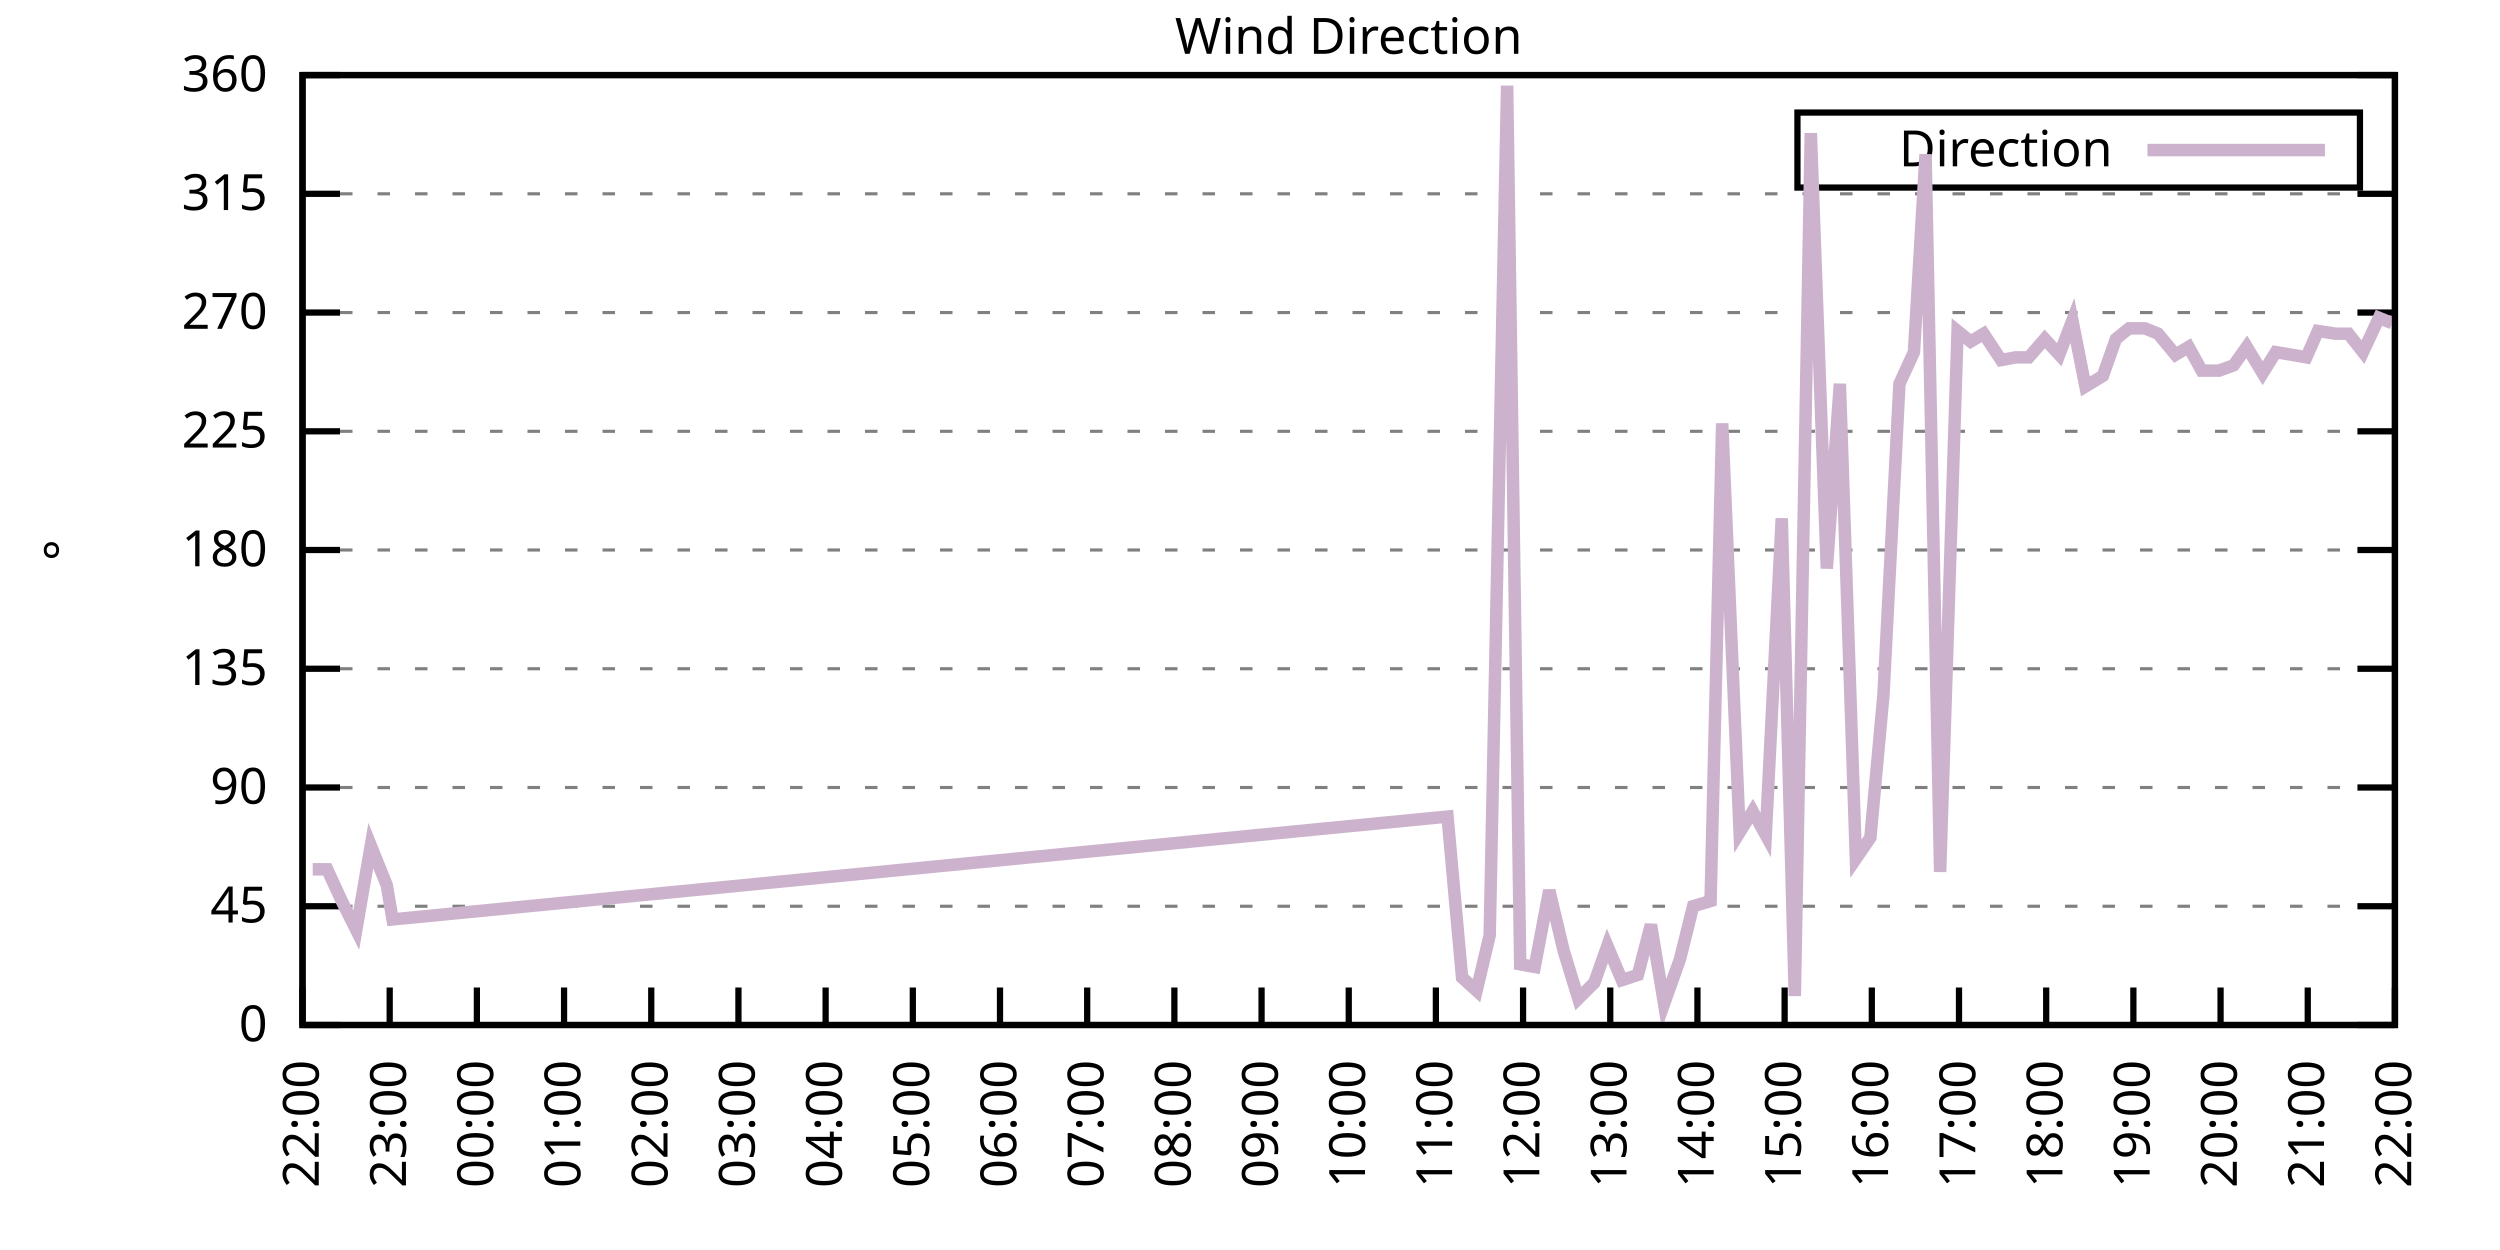
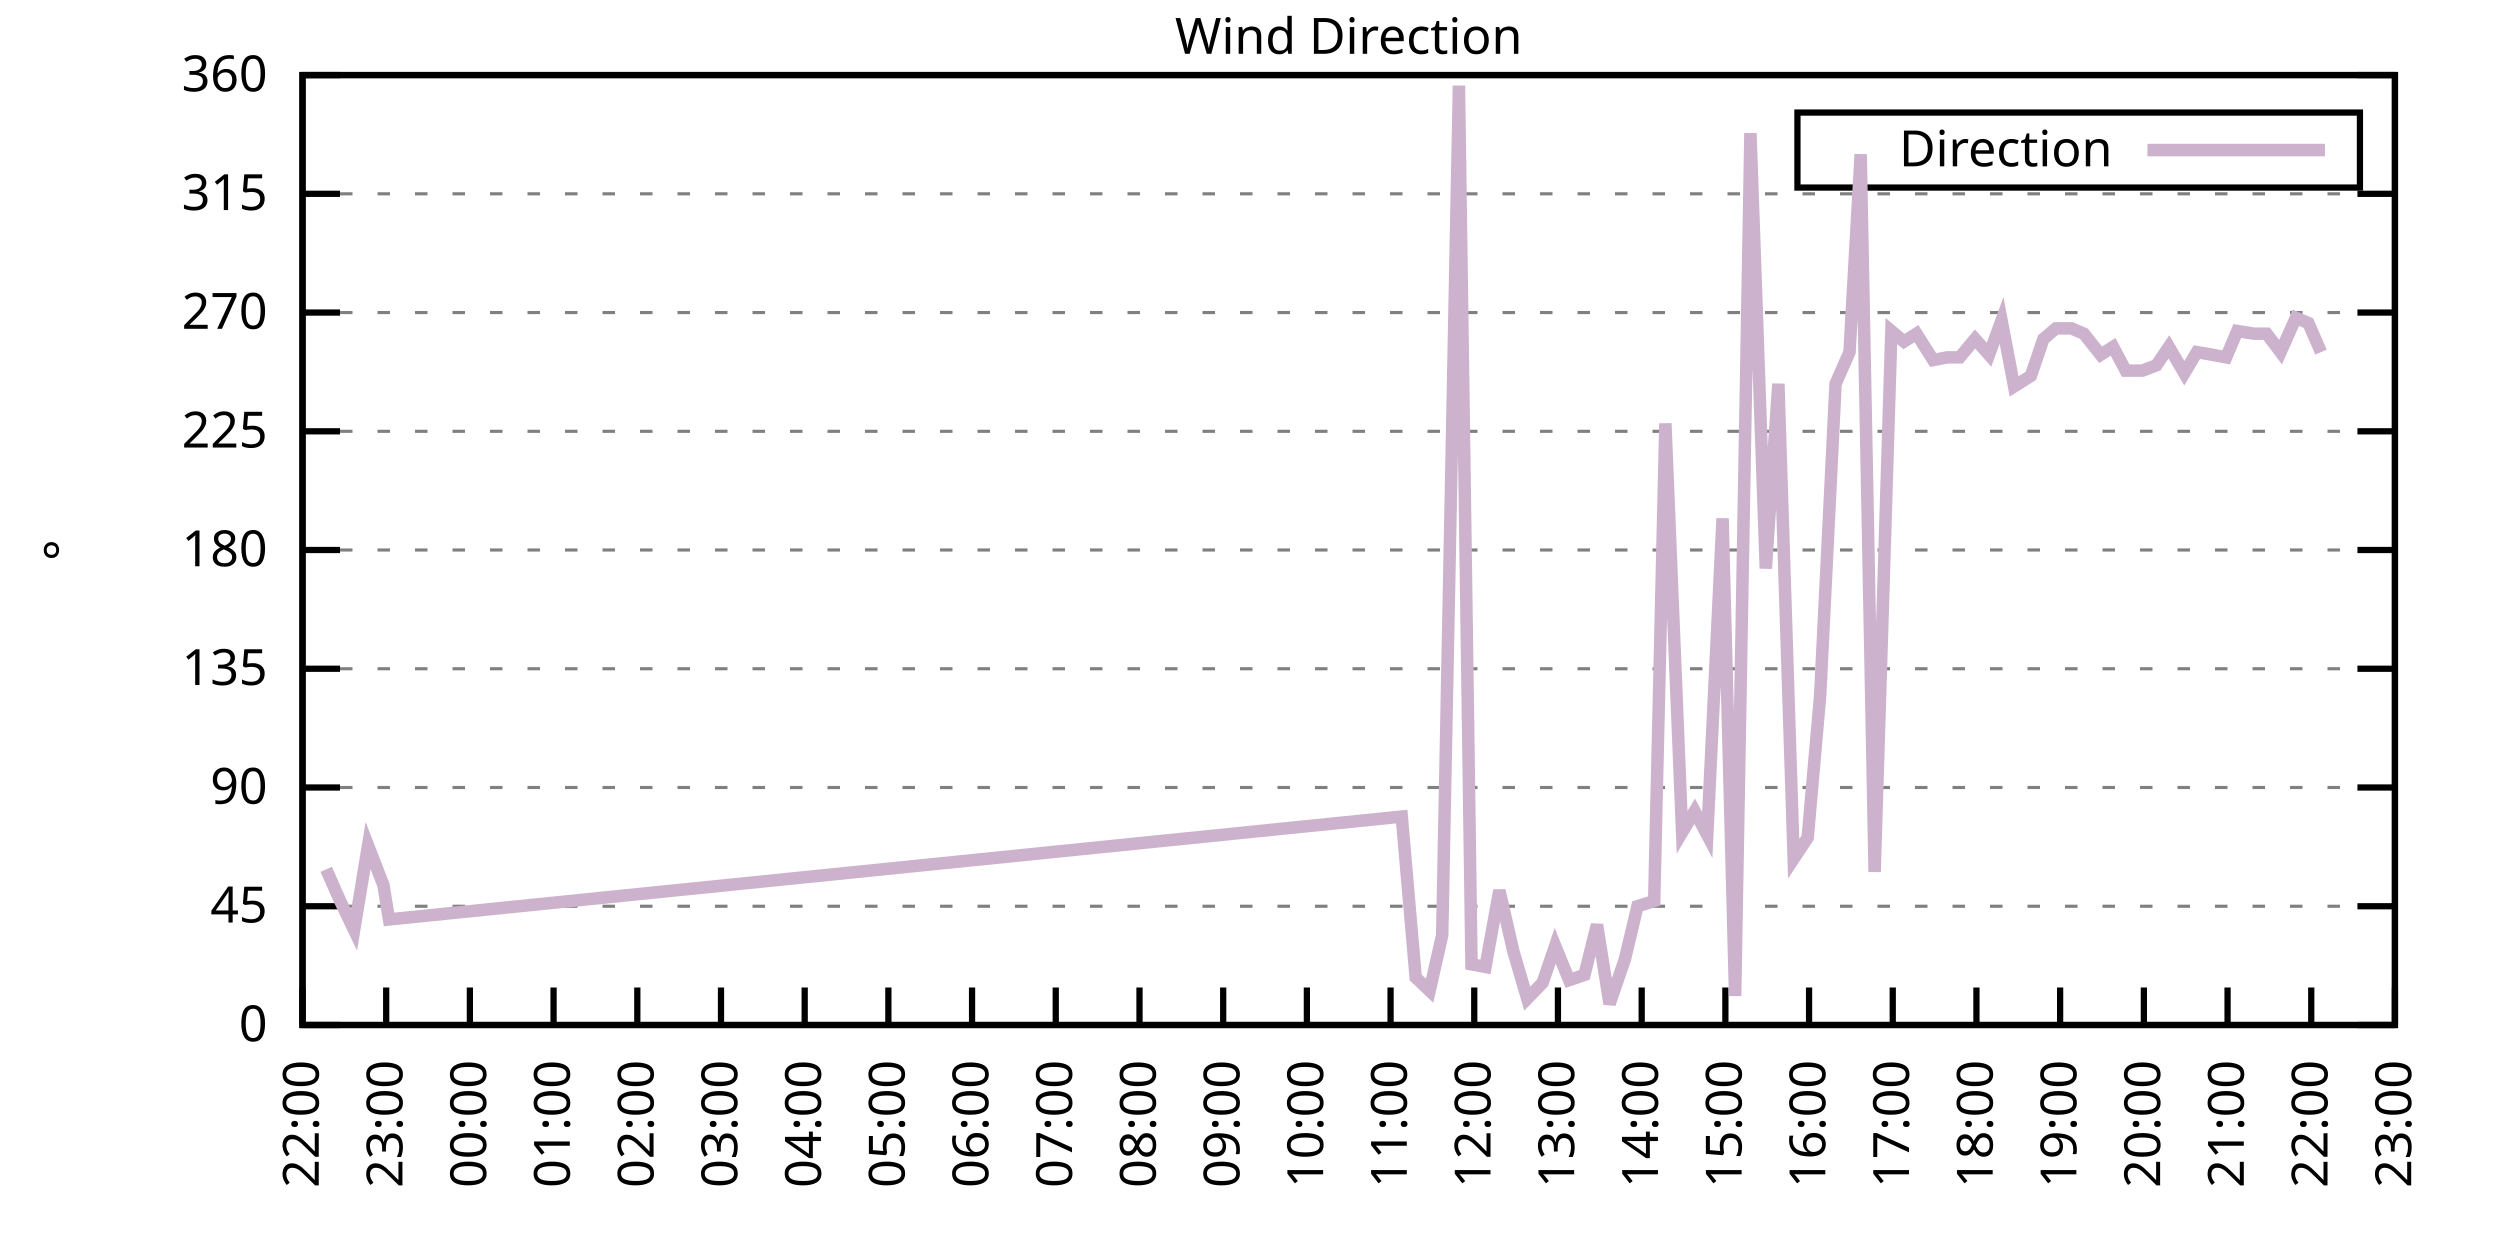
<svg xmlns="http://www.w3.org/2000/svg" xmlns:xlink="http://www.w3.org/1999/xlink" width="400" height="200" viewBox="0 0 400 200">
  <g id="gnuplot_canvas">
    <rect x="0" y="0" width="400" height="200" fill="none" />
    <defs>
      <circle id="gpDot" r="0.5" stroke-width="0.5" stroke="currentColor" />
      <path id="gpPt0" stroke-width="0.333" stroke="currentColor" d="M-1,0 h2 M0,-1 v2" />
      <path id="gpPt1" stroke-width="0.333" stroke="currentColor" d="M-1,-1 L1,1 M1,-1 L-1,1" />
      <path id="gpPt2" stroke-width="0.333" stroke="currentColor" d="M-1,0 L1,0 M0,-1 L0,1 M-1,-1 L1,1 M-1,1 L1,-1" />
      <rect id="gpPt3" stroke-width="0.333" stroke="currentColor" x="-1" y="-1" width="2" height="2" />
      <rect id="gpPt4" stroke-width="0.333" stroke="currentColor" fill="currentColor" x="-1" y="-1" width="2" height="2" />
      <circle id="gpPt5" stroke-width="0.333" stroke="currentColor" cx="0" cy="0" r="1" />
      <use xlink:href="#gpPt5" id="gpPt6" fill="currentColor" stroke="none" />
      <path id="gpPt7" stroke-width="0.333" stroke="currentColor" d="M0,-1.33 L-1.33,0.67 L1.33,0.67 z" />
      <use xlink:href="#gpPt7" id="gpPt8" fill="currentColor" stroke="none" />
      <use xlink:href="#gpPt7" id="gpPt9" stroke="currentColor" transform="rotate(180)" />
      <use xlink:href="#gpPt9" id="gpPt10" fill="currentColor" stroke="none" />
      <use xlink:href="#gpPt3" id="gpPt11" stroke="currentColor" transform="rotate(45)" />
      <use xlink:href="#gpPt11" id="gpPt12" fill="currentColor" stroke="none" />
      <path id="gpPt13" stroke-width="0.333" stroke="currentColor" d="M0,1.330 L1.265,0.411 L0.782,-1.067 L-0.782,-1.076 L-1.265,0.411 z" />
      <use xlink:href="#gpPt13" id="gpPt14" fill="currentColor" stroke="none" />
      <filter id="textbox" filterUnits="objectBoundingBox" x="0" y="0" height="1" width="1">
        <feFlood flood-color="white" flood-opacity="1" result="bgnd" />
        <feComposite in="SourceGraphic" in2="bgnd" operator="atop" />
      </filter>
      <filter id="greybox" filterUnits="objectBoundingBox" x="0" y="0" height="1" width="1">
        <feFlood flood-color="lightgrey" flood-opacity="1" result="grey" />
        <feComposite in="SourceGraphic" in2="grey" operator="atop" />
      </filter>
    </defs>
    <g fill="none" color="white" stroke="currentColor" stroke-width="1.00" stroke-linecap="butt" stroke-linejoin="miter">
</g>
    <g fill="none" color="black" stroke="currentColor" stroke-width="1.00" stroke-linecap="butt" stroke-linejoin="miter">
      <g stroke="none" shape-rendering="crispEdges">
        <polygon fill="rgb(255, 255, 255)" points="48.40,164.00 383.18,164.00 383.18,12.02 48.40,12.02 " />
      </g>
    </g>
    <g fill="none" color="black" stroke="currentColor" stroke-width="1.00" stroke-linecap="butt" stroke-linejoin="miter">
</g>
    <g fill="none" color="black" stroke="black" stroke-width="0.50" stroke-linecap="butt" stroke-linejoin="miter">
</g>
    <g fill="none" color="gray" stroke="currentColor" stroke-width="0.50" stroke-linecap="butt" stroke-linejoin="miter">
      <path stroke="gray" stroke-dasharray="2,4" class="gridline" d="M48.40,164.00 L383.19,164.00  " />
    </g>
    <g fill="none" color="gray" stroke="gray" stroke-width="1.00" stroke-linecap="butt" stroke-linejoin="miter">
</g>
    <g fill="none" color="black" stroke="currentColor" stroke-width="1.00" stroke-linecap="butt" stroke-linejoin="miter">
      <path stroke="black" d="M48.40,164.00 L54.40,164.00 M383.19,164.00 L377.19,164.00  " />
      <g transform="translate(42.80,166.60)" stroke="none" fill="black" font-family="Sans" font-size="8.00" text-anchor="end">
        <text>
          <tspan font-family="Sans"> 0</tspan>
        </text>
      </g>
    </g>
    <g fill="none" color="black" stroke="currentColor" stroke-width="1.00" stroke-linecap="butt" stroke-linejoin="miter">
</g>
    <g fill="none" color="black" stroke="black" stroke-width="0.50" stroke-linecap="butt" stroke-linejoin="miter">
</g>
    <g fill="none" color="gray" stroke="currentColor" stroke-width="0.50" stroke-linecap="butt" stroke-linejoin="miter">
      <path stroke="gray" stroke-dasharray="2,4" class="gridline" d="M48.40,145.00 L383.19,145.00  " />
    </g>
    <g fill="none" color="gray" stroke="gray" stroke-width="1.00" stroke-linecap="butt" stroke-linejoin="miter">
</g>
    <g fill="none" color="black" stroke="currentColor" stroke-width="1.00" stroke-linecap="butt" stroke-linejoin="miter">
      <path stroke="black" d="M48.40,145.00 L54.40,145.00 M383.19,145.00 L377.19,145.00  " />
      <g transform="translate(42.80,147.60)" stroke="none" fill="black" font-family="Sans" font-size="8.00" text-anchor="end">
        <text>
          <tspan font-family="Sans"> 45</tspan>
        </text>
      </g>
    </g>
    <g fill="none" color="black" stroke="currentColor" stroke-width="1.00" stroke-linecap="butt" stroke-linejoin="miter">
</g>
    <g fill="none" color="black" stroke="black" stroke-width="0.50" stroke-linecap="butt" stroke-linejoin="miter">
</g>
    <g fill="none" color="gray" stroke="currentColor" stroke-width="0.50" stroke-linecap="butt" stroke-linejoin="miter">
      <path stroke="gray" stroke-dasharray="2,4" class="gridline" d="M48.40,126.00 L383.19,126.00  " />
    </g>
    <g fill="none" color="gray" stroke="gray" stroke-width="1.00" stroke-linecap="butt" stroke-linejoin="miter">
</g>
    <g fill="none" color="black" stroke="currentColor" stroke-width="1.00" stroke-linecap="butt" stroke-linejoin="miter">
      <path stroke="black" d="M48.40,126.00 L54.40,126.00 M383.19,126.00 L377.19,126.00  " />
      <g transform="translate(42.80,128.60)" stroke="none" fill="black" font-family="Sans" font-size="8.00" text-anchor="end">
        <text>
          <tspan font-family="Sans"> 90</tspan>
        </text>
      </g>
    </g>
    <g fill="none" color="black" stroke="currentColor" stroke-width="1.00" stroke-linecap="butt" stroke-linejoin="miter">
</g>
    <g fill="none" color="black" stroke="black" stroke-width="0.50" stroke-linecap="butt" stroke-linejoin="miter">
</g>
    <g fill="none" color="gray" stroke="currentColor" stroke-width="0.50" stroke-linecap="butt" stroke-linejoin="miter">
      <path stroke="gray" stroke-dasharray="2,4" class="gridline" d="M48.40,107.00 L383.19,107.00  " />
    </g>
    <g fill="none" color="gray" stroke="gray" stroke-width="1.00" stroke-linecap="butt" stroke-linejoin="miter">
</g>
    <g fill="none" color="black" stroke="currentColor" stroke-width="1.00" stroke-linecap="butt" stroke-linejoin="miter">
      <path stroke="black" d="M48.40,107.00 L54.40,107.00 M383.19,107.00 L377.19,107.00  " />
      <g transform="translate(42.80,109.60)" stroke="none" fill="black" font-family="Sans" font-size="8.00" text-anchor="end">
        <text>
          <tspan font-family="Sans"> 135</tspan>
        </text>
      </g>
    </g>
    <g fill="none" color="black" stroke="currentColor" stroke-width="1.00" stroke-linecap="butt" stroke-linejoin="miter">
</g>
    <g fill="none" color="black" stroke="black" stroke-width="0.50" stroke-linecap="butt" stroke-linejoin="miter">
</g>
    <g fill="none" color="gray" stroke="currentColor" stroke-width="0.50" stroke-linecap="butt" stroke-linejoin="miter">
      <path stroke="gray" stroke-dasharray="2,4" class="gridline" d="M48.40,88.00 L383.19,88.00  " />
    </g>
    <g fill="none" color="gray" stroke="gray" stroke-width="1.00" stroke-linecap="butt" stroke-linejoin="miter">
</g>
    <g fill="none" color="black" stroke="currentColor" stroke-width="1.00" stroke-linecap="butt" stroke-linejoin="miter">
      <path stroke="black" d="M48.40,88.00 L54.40,88.00 M383.19,88.00 L377.19,88.00  " />
      <g transform="translate(42.80,90.60)" stroke="none" fill="black" font-family="Sans" font-size="8.00" text-anchor="end">
        <text>
          <tspan font-family="Sans"> 180</tspan>
        </text>
      </g>
    </g>
    <g fill="none" color="black" stroke="currentColor" stroke-width="1.00" stroke-linecap="butt" stroke-linejoin="miter">
</g>
    <g fill="none" color="black" stroke="black" stroke-width="0.50" stroke-linecap="butt" stroke-linejoin="miter">
</g>
    <g fill="none" color="gray" stroke="currentColor" stroke-width="0.50" stroke-linecap="butt" stroke-linejoin="miter">
      <path stroke="gray" stroke-dasharray="2,4" class="gridline" d="M48.40,69.01 L383.19,69.01  " />
    </g>
    <g fill="none" color="gray" stroke="gray" stroke-width="1.00" stroke-linecap="butt" stroke-linejoin="miter">
</g>
    <g fill="none" color="black" stroke="currentColor" stroke-width="1.00" stroke-linecap="butt" stroke-linejoin="miter">
      <path stroke="black" d="M48.40,69.01 L54.40,69.01 M383.19,69.01 L377.19,69.01  " />
      <g transform="translate(42.80,71.61)" stroke="none" fill="black" font-family="Sans" font-size="8.00" text-anchor="end">
        <text>
          <tspan font-family="Sans"> 225</tspan>
        </text>
      </g>
    </g>
    <g fill="none" color="black" stroke="currentColor" stroke-width="1.00" stroke-linecap="butt" stroke-linejoin="miter">
</g>
    <g fill="none" color="black" stroke="black" stroke-width="0.50" stroke-linecap="butt" stroke-linejoin="miter">
</g>
    <g fill="none" color="gray" stroke="currentColor" stroke-width="0.50" stroke-linecap="butt" stroke-linejoin="miter">
      <path stroke="gray" stroke-dasharray="2,4" class="gridline" d="M48.40,50.01 L383.19,50.01  " />
    </g>
    <g fill="none" color="gray" stroke="gray" stroke-width="1.00" stroke-linecap="butt" stroke-linejoin="miter">
</g>
    <g fill="none" color="black" stroke="currentColor" stroke-width="1.00" stroke-linecap="butt" stroke-linejoin="miter">
      <path stroke="black" d="M48.40,50.01 L54.40,50.01 M383.19,50.01 L377.19,50.01  " />
      <g transform="translate(42.80,52.61)" stroke="none" fill="black" font-family="Sans" font-size="8.00" text-anchor="end">
        <text>
          <tspan font-family="Sans"> 270</tspan>
        </text>
      </g>
    </g>
    <g fill="none" color="black" stroke="currentColor" stroke-width="1.00" stroke-linecap="butt" stroke-linejoin="miter">
</g>
    <g fill="none" color="black" stroke="black" stroke-width="0.50" stroke-linecap="butt" stroke-linejoin="miter">
</g>
    <g fill="none" color="gray" stroke="currentColor" stroke-width="0.50" stroke-linecap="butt" stroke-linejoin="miter">
      <path stroke="gray" stroke-dasharray="2,4" class="gridline" d="M48.40,31.01 L383.19,31.01  " />
    </g>
    <g fill="none" color="gray" stroke="gray" stroke-width="1.00" stroke-linecap="butt" stroke-linejoin="miter">
</g>
    <g fill="none" color="black" stroke="currentColor" stroke-width="1.00" stroke-linecap="butt" stroke-linejoin="miter">
      <path stroke="black" d="M48.40,31.01 L54.40,31.01 M383.19,31.01 L377.19,31.01  " />
      <g transform="translate(42.80,33.61)" stroke="none" fill="black" font-family="Sans" font-size="8.00" text-anchor="end">
        <text>
          <tspan font-family="Sans"> 315</tspan>
        </text>
      </g>
    </g>
    <g fill="none" color="black" stroke="currentColor" stroke-width="1.00" stroke-linecap="butt" stroke-linejoin="miter">
</g>
    <g fill="none" color="black" stroke="black" stroke-width="0.50" stroke-linecap="butt" stroke-linejoin="miter">
</g>
    <g fill="none" color="gray" stroke="currentColor" stroke-width="0.50" stroke-linecap="butt" stroke-linejoin="miter">
      <path stroke="gray" stroke-dasharray="2,4" class="gridline" d="M48.40,12.01 L383.19,12.01  " />
    </g>
    <g fill="none" color="gray" stroke="gray" stroke-width="1.00" stroke-linecap="butt" stroke-linejoin="miter">
</g>
    <g fill="none" color="black" stroke="currentColor" stroke-width="1.00" stroke-linecap="butt" stroke-linejoin="miter">
      <path stroke="black" d="M48.40,12.01 L54.40,12.01 M383.19,12.01 L377.19,12.01  " />
      <g transform="translate(42.80,14.61)" stroke="none" fill="black" font-family="Sans" font-size="8.00" text-anchor="end">
        <text>
          <tspan font-family="Sans"> 360</tspan>
        </text>
      </g>
    </g>
    <g fill="none" color="black" stroke="currentColor" stroke-width="1.00" stroke-linecap="butt" stroke-linejoin="miter">
      <path stroke="black" d="M48.40,164.00 L48.40,158.00  " />
      <g transform="translate(51.00,169.60) rotate(270.00)" stroke="none" fill="black" font-family="Sans" font-size="8.00" text-anchor="end">
        <text>
          <tspan font-family="Sans">22:00</tspan>
        </text>
      </g>
    </g>
    <g fill="none" color="black" stroke="currentColor" stroke-width="1.00" stroke-linecap="butt" stroke-linejoin="miter">
-       <path stroke="black" d="M62.35,164.00 L62.35,158.00  " />
-       <g transform="translate(64.95,169.60) rotate(270.00)" stroke="none" fill="black" font-family="Sans" font-size="8.00" text-anchor="end">
+       <path stroke="black" d="M61.79,164.00 L61.79,158.00  " />
+       <g transform="translate(64.39,169.60) rotate(270.00)" stroke="none" fill="black" font-family="Sans" font-size="8.00" text-anchor="end">
        <text>
          <tspan font-family="Sans">23:00</tspan>
        </text>
      </g>
    </g>
    <g fill="none" color="black" stroke="currentColor" stroke-width="1.00" stroke-linecap="butt" stroke-linejoin="miter">
-       <path stroke="black" d="M76.30,164.00 L76.30,158.00  " />
-       <g transform="translate(78.90,169.60) rotate(270.00)" stroke="none" fill="black" font-family="Sans" font-size="8.00" text-anchor="end">
+       <path stroke="black" d="M75.18,164.00 L75.18,158.00  " />
+       <g transform="translate(77.78,169.60) rotate(270.00)" stroke="none" fill="black" font-family="Sans" font-size="8.00" text-anchor="end">
        <text>
          <tspan font-family="Sans">00:00</tspan>
        </text>
      </g>
    </g>
    <g fill="none" color="black" stroke="currentColor" stroke-width="1.00" stroke-linecap="butt" stroke-linejoin="miter">
-       <path stroke="black" d="M90.25,164.00 L90.25,158.00  " />
-       <g transform="translate(92.85,169.60) rotate(270.00)" stroke="none" fill="black" font-family="Sans" font-size="8.00" text-anchor="end">
+       <path stroke="black" d="M88.57,164.00 L88.57,158.00  " />
+       <g transform="translate(91.17,169.60) rotate(270.00)" stroke="none" fill="black" font-family="Sans" font-size="8.00" text-anchor="end">
        <text>
          <tspan font-family="Sans">01:00</tspan>
        </text>
      </g>
    </g>
    <g fill="none" color="black" stroke="currentColor" stroke-width="1.00" stroke-linecap="butt" stroke-linejoin="miter">
-       <path stroke="black" d="M104.20,164.00 L104.20,158.00  " />
-       <g transform="translate(106.80,169.60) rotate(270.00)" stroke="none" fill="black" font-family="Sans" font-size="8.00" text-anchor="end">
+       <path stroke="black" d="M101.97,164.00 L101.97,158.00  " />
+       <g transform="translate(104.57,169.60) rotate(270.00)" stroke="none" fill="black" font-family="Sans" font-size="8.00" text-anchor="end">
        <text>
          <tspan font-family="Sans">02:00</tspan>
        </text>
      </g>
    </g>
    <g fill="none" color="black" stroke="currentColor" stroke-width="1.00" stroke-linecap="butt" stroke-linejoin="miter">
-       <path stroke="black" d="M118.15,164.00 L118.15,158.00  " />
-       <g transform="translate(120.75,169.60) rotate(270.00)" stroke="none" fill="black" font-family="Sans" font-size="8.00" text-anchor="end">
+       <path stroke="black" d="M115.36,164.00 L115.36,158.00  " />
+       <g transform="translate(117.96,169.60) rotate(270.00)" stroke="none" fill="black" font-family="Sans" font-size="8.00" text-anchor="end">
        <text>
          <tspan font-family="Sans">03:00</tspan>
        </text>
      </g>
    </g>
    <g fill="none" color="black" stroke="currentColor" stroke-width="1.00" stroke-linecap="butt" stroke-linejoin="miter">
-       <path stroke="black" d="M132.10,164.00 L132.10,158.00  " />
-       <g transform="translate(134.70,169.60) rotate(270.00)" stroke="none" fill="black" font-family="Sans" font-size="8.00" text-anchor="end">
+       <path stroke="black" d="M128.75,164.00 L128.75,158.00  " />
+       <g transform="translate(131.35,169.60) rotate(270.00)" stroke="none" fill="black" font-family="Sans" font-size="8.00" text-anchor="end">
        <text>
          <tspan font-family="Sans">04:00</tspan>
        </text>
      </g>
    </g>
    <g fill="none" color="black" stroke="currentColor" stroke-width="1.00" stroke-linecap="butt" stroke-linejoin="miter">
-       <path stroke="black" d="M146.05,164.00 L146.05,158.00  " />
-       <g transform="translate(148.65,169.60) rotate(270.00)" stroke="none" fill="black" font-family="Sans" font-size="8.00" text-anchor="end">
+       <path stroke="black" d="M142.14,164.00 L142.14,158.00  " />
+       <g transform="translate(144.74,169.60) rotate(270.00)" stroke="none" fill="black" font-family="Sans" font-size="8.00" text-anchor="end">
        <text>
          <tspan font-family="Sans">05:00</tspan>
        </text>
      </g>
    </g>
    <g fill="none" color="black" stroke="currentColor" stroke-width="1.00" stroke-linecap="butt" stroke-linejoin="miter">
-       <path stroke="black" d="M160.00,164.00 L160.00,158.00  " />
-       <g transform="translate(162.60,169.60) rotate(270.00)" stroke="none" fill="black" font-family="Sans" font-size="8.00" text-anchor="end">
+       <path stroke="black" d="M155.53,164.00 L155.53,158.00  " />
+       <g transform="translate(158.13,169.60) rotate(270.00)" stroke="none" fill="black" font-family="Sans" font-size="8.00" text-anchor="end">
        <text>
          <tspan font-family="Sans">06:00</tspan>
        </text>
      </g>
    </g>
    <g fill="none" color="black" stroke="currentColor" stroke-width="1.00" stroke-linecap="butt" stroke-linejoin="miter">
-       <path stroke="black" d="M173.95,164.00 L173.95,158.00  " />
-       <g transform="translate(176.55,169.60) rotate(270.00)" stroke="none" fill="black" font-family="Sans" font-size="8.00" text-anchor="end">
+       <path stroke="black" d="M168.92,164.00 L168.92,158.00  " />
+       <g transform="translate(171.52,169.60) rotate(270.00)" stroke="none" fill="black" font-family="Sans" font-size="8.00" text-anchor="end">
        <text>
          <tspan font-family="Sans">07:00</tspan>
        </text>
      </g>
    </g>
    <g fill="none" color="black" stroke="currentColor" stroke-width="1.00" stroke-linecap="butt" stroke-linejoin="miter">
-       <path stroke="black" d="M187.90,164.00 L187.90,158.00  " />
-       <g transform="translate(190.50,169.60) rotate(270.00)" stroke="none" fill="black" font-family="Sans" font-size="8.00" text-anchor="end">
+       <path stroke="black" d="M182.32,164.00 L182.32,158.00  " />
+       <g transform="translate(184.92,169.60) rotate(270.00)" stroke="none" fill="black" font-family="Sans" font-size="8.00" text-anchor="end">
        <text>
          <tspan font-family="Sans">08:00</tspan>
        </text>
      </g>
    </g>
    <g fill="none" color="black" stroke="currentColor" stroke-width="1.00" stroke-linecap="butt" stroke-linejoin="miter">
-       <path stroke="black" d="M201.85,164.00 L201.85,158.00  " />
-       <g transform="translate(204.45,169.60) rotate(270.00)" stroke="none" fill="black" font-family="Sans" font-size="8.00" text-anchor="end">
+       <path stroke="black" d="M195.71,164.00 L195.71,158.00  " />
+       <g transform="translate(198.31,169.60) rotate(270.00)" stroke="none" fill="black" font-family="Sans" font-size="8.00" text-anchor="end">
        <text>
          <tspan font-family="Sans">09:00</tspan>
        </text>
      </g>
    </g>
    <g fill="none" color="black" stroke="currentColor" stroke-width="1.00" stroke-linecap="butt" stroke-linejoin="miter">
-       <path stroke="black" d="M215.80,164.00 L215.80,158.00  " />
-       <g transform="translate(218.40,169.60) rotate(270.00)" stroke="none" fill="black" font-family="Sans" font-size="8.00" text-anchor="end">
+       <path stroke="black" d="M209.10,164.00 L209.10,158.00  " />
+       <g transform="translate(211.70,169.60) rotate(270.00)" stroke="none" fill="black" font-family="Sans" font-size="8.00" text-anchor="end">
        <text>
          <tspan font-family="Sans">10:00</tspan>
        </text>
      </g>
    </g>
    <g fill="none" color="black" stroke="currentColor" stroke-width="1.00" stroke-linecap="butt" stroke-linejoin="miter">
-       <path stroke="black" d="M229.74,164.00 L229.74,158.00  " />
-       <g transform="translate(232.34,169.60) rotate(270.00)" stroke="none" fill="black" font-family="Sans" font-size="8.00" text-anchor="end">
+       <path stroke="black" d="M222.49,164.00 L222.49,158.00  " />
+       <g transform="translate(225.09,169.60) rotate(270.00)" stroke="none" fill="black" font-family="Sans" font-size="8.00" text-anchor="end">
        <text>
          <tspan font-family="Sans">11:00</tspan>
        </text>
      </g>
    </g>
    <g fill="none" color="black" stroke="currentColor" stroke-width="1.00" stroke-linecap="butt" stroke-linejoin="miter">
-       <path stroke="black" d="M243.69,164.00 L243.69,158.00  " />
-       <g transform="translate(246.29,169.60) rotate(270.00)" stroke="none" fill="black" font-family="Sans" font-size="8.00" text-anchor="end">
+       <path stroke="black" d="M235.88,164.00 L235.88,158.00  " />
+       <g transform="translate(238.48,169.60) rotate(270.00)" stroke="none" fill="black" font-family="Sans" font-size="8.00" text-anchor="end">
        <text>
          <tspan font-family="Sans">12:00</tspan>
        </text>
      </g>
    </g>
    <g fill="none" color="black" stroke="currentColor" stroke-width="1.00" stroke-linecap="butt" stroke-linejoin="miter">
-       <path stroke="black" d="M257.64,164.00 L257.64,158.00  " />
-       <g transform="translate(260.24,169.60) rotate(270.00)" stroke="none" fill="black" font-family="Sans" font-size="8.00" text-anchor="end">
+       <path stroke="black" d="M249.27,164.00 L249.27,158.00  " />
+       <g transform="translate(251.87,169.60) rotate(270.00)" stroke="none" fill="black" font-family="Sans" font-size="8.00" text-anchor="end">
        <text>
          <tspan font-family="Sans">13:00</tspan>
        </text>
      </g>
    </g>
    <g fill="none" color="black" stroke="currentColor" stroke-width="1.00" stroke-linecap="butt" stroke-linejoin="miter">
-       <path stroke="black" d="M271.59,164.00 L271.59,158.00  " />
-       <g transform="translate(274.19,169.60) rotate(270.00)" stroke="none" fill="black" font-family="Sans" font-size="8.00" text-anchor="end">
+       <path stroke="black" d="M262.67,164.00 L262.67,158.00  " />
+       <g transform="translate(265.27,169.60) rotate(270.00)" stroke="none" fill="black" font-family="Sans" font-size="8.00" text-anchor="end">
        <text>
          <tspan font-family="Sans">14:00</tspan>
        </text>
      </g>
    </g>
    <g fill="none" color="black" stroke="currentColor" stroke-width="1.00" stroke-linecap="butt" stroke-linejoin="miter">
-       <path stroke="black" d="M285.54,164.00 L285.54,158.00  " />
-       <g transform="translate(288.14,169.60) rotate(270.00)" stroke="none" fill="black" font-family="Sans" font-size="8.00" text-anchor="end">
+       <path stroke="black" d="M276.06,164.00 L276.06,158.00  " />
+       <g transform="translate(278.66,169.60) rotate(270.00)" stroke="none" fill="black" font-family="Sans" font-size="8.00" text-anchor="end">
        <text>
          <tspan font-family="Sans">15:00</tspan>
        </text>
      </g>
    </g>
    <g fill="none" color="black" stroke="currentColor" stroke-width="1.00" stroke-linecap="butt" stroke-linejoin="miter">
-       <path stroke="black" d="M299.49,164.00 L299.49,158.00  " />
-       <g transform="translate(302.09,169.60) rotate(270.00)" stroke="none" fill="black" font-family="Sans" font-size="8.00" text-anchor="end">
+       <path stroke="black" d="M289.45,164.00 L289.45,158.00  " />
+       <g transform="translate(292.05,169.60) rotate(270.00)" stroke="none" fill="black" font-family="Sans" font-size="8.00" text-anchor="end">
        <text>
          <tspan font-family="Sans">16:00</tspan>
        </text>
      </g>
    </g>
    <g fill="none" color="black" stroke="currentColor" stroke-width="1.00" stroke-linecap="butt" stroke-linejoin="miter">
-       <path stroke="black" d="M313.44,164.00 L313.44,158.00  " />
-       <g transform="translate(316.04,169.60) rotate(270.00)" stroke="none" fill="black" font-family="Sans" font-size="8.00" text-anchor="end">
+       <path stroke="black" d="M302.84,164.00 L302.84,158.00  " />
+       <g transform="translate(305.44,169.60) rotate(270.00)" stroke="none" fill="black" font-family="Sans" font-size="8.00" text-anchor="end">
        <text>
          <tspan font-family="Sans">17:00</tspan>
        </text>
      </g>
    </g>
    <g fill="none" color="black" stroke="currentColor" stroke-width="1.00" stroke-linecap="butt" stroke-linejoin="miter">
-       <path stroke="black" d="M327.39,164.00 L327.39,158.00  " />
-       <g transform="translate(329.99,169.60) rotate(270.00)" stroke="none" fill="black" font-family="Sans" font-size="8.00" text-anchor="end">
+       <path stroke="black" d="M316.23,164.00 L316.23,158.00  " />
+       <g transform="translate(318.83,169.60) rotate(270.00)" stroke="none" fill="black" font-family="Sans" font-size="8.00" text-anchor="end">
        <text>
          <tspan font-family="Sans">18:00</tspan>
        </text>
      </g>
    </g>
    <g fill="none" color="black" stroke="currentColor" stroke-width="1.00" stroke-linecap="butt" stroke-linejoin="miter">
-       <path stroke="black" d="M341.34,164.00 L341.34,158.00  " />
-       <g transform="translate(343.94,169.60) rotate(270.00)" stroke="none" fill="black" font-family="Sans" font-size="8.00" text-anchor="end">
+       <path stroke="black" d="M329.62,164.00 L329.62,158.00  " />
+       <g transform="translate(332.22,169.60) rotate(270.00)" stroke="none" fill="black" font-family="Sans" font-size="8.00" text-anchor="end">
        <text>
          <tspan font-family="Sans">19:00</tspan>
        </text>
      </g>
    </g>
    <g fill="none" color="black" stroke="currentColor" stroke-width="1.00" stroke-linecap="butt" stroke-linejoin="miter">
-       <path stroke="black" d="M355.29,164.00 L355.29,158.00  " />
-       <g transform="translate(357.89,169.60) rotate(270.00)" stroke="none" fill="black" font-family="Sans" font-size="8.00" text-anchor="end">
+       <path stroke="black" d="M343.02,164.00 L343.02,158.00  " />
+       <g transform="translate(345.62,169.60) rotate(270.00)" stroke="none" fill="black" font-family="Sans" font-size="8.00" text-anchor="end">
        <text>
          <tspan font-family="Sans">20:00</tspan>
        </text>
      </g>
    </g>
    <g fill="none" color="black" stroke="currentColor" stroke-width="1.00" stroke-linecap="butt" stroke-linejoin="miter">
-       <path stroke="black" d="M369.24,164.00 L369.24,158.00  " />
-       <g transform="translate(371.84,169.60) rotate(270.00)" stroke="none" fill="black" font-family="Sans" font-size="8.00" text-anchor="end">
+       <path stroke="black" d="M356.41,164.00 L356.41,158.00  " />
+       <g transform="translate(359.01,169.60) rotate(270.00)" stroke="none" fill="black" font-family="Sans" font-size="8.00" text-anchor="end">
        <text>
          <tspan font-family="Sans">21:00</tspan>
+         </text>
+       </g>
+     </g>
+     <g fill="none" color="black" stroke="currentColor" stroke-width="1.00" stroke-linecap="butt" stroke-linejoin="miter">
+       <path stroke="black" d="M369.80,164.00 L369.80,158.00  " />
+       <g transform="translate(372.40,169.60) rotate(270.00)" stroke="none" fill="black" font-family="Sans" font-size="8.00" text-anchor="end">
+         <text>
+           <tspan font-family="Sans">22:00</tspan>
        </text>
      </g>
    </g>
    <g fill="none" color="black" stroke="currentColor" stroke-width="1.00" stroke-linecap="butt" stroke-linejoin="miter">
      <path stroke="black" d="M383.19,164.00 L383.19,158.00  " />
      <g transform="translate(385.79,169.60) rotate(270.00)" stroke="none" fill="black" font-family="Sans" font-size="8.00" text-anchor="end">
        <text>
-           <tspan font-family="Sans">22:00</tspan>
+           <tspan font-family="Sans">23:00</tspan>
        </text>
      </g>
    </g>
    <g fill="none" color="black" stroke="currentColor" stroke-width="1.00" stroke-linecap="butt" stroke-linejoin="miter">
</g>
    <g fill="none" color="black" stroke="currentColor" stroke-width="1.00" stroke-linecap="butt" stroke-linejoin="miter">
      <path stroke="black" d="M48.40,12.01 L48.40,164.00 L383.19,164.00 L383.19,12.01 L48.40,12.01 Z  " />
    </g>
    <g fill="none" color="black" stroke="currentColor" stroke-width="1.00" stroke-linecap="butt" stroke-linejoin="miter">
</g>
    <g fill="none" color="black" stroke="currentColor" stroke-width="1.00" stroke-linecap="butt" stroke-linejoin="miter">
      <path stroke="black" d="M287.59,30.01 L287.59,18.01 L377.59,18.01 L377.59,30.01 L287.59,30.01 Z  " />
    </g>
    <g id="Wind_direction_plot_1">
      <g fill="none" color="white" stroke="black" stroke-width="2.00" stroke-linecap="butt" stroke-linejoin="miter">
</g>
      <g fill="none" color="black" stroke="currentColor" stroke-width="2.00" stroke-linecap="butt" stroke-linejoin="miter">
        <g transform="translate(337.99,26.61)" stroke="none" fill="black" font-family="Sans" font-size="8.00" text-anchor="end">
          <text>
            <tspan font-family="Sans">Direction</tspan>
          </text>
        </g>
      </g>
      <g fill="none" color="black" stroke="currentColor" stroke-width="2.00" stroke-linecap="butt" stroke-linejoin="miter">
-         <path stroke="rgb(204, 178, 204)" d="M343.59,24.01 L371.99,24.01 M50.03,139.09 L52.35,139.09 L54.68,144.16 L57.00,148.80 L59.33,135.29 L61.88,141.62   L62.81,147.11 L231.60,130.65 L233.93,156.40 L236.25,158.51 L238.35,149.65 L241.14,13.70 L243.23,154.29 L245.55,154.71   L247.88,142.47 L250.20,152.18 L252.53,159.78 L255.09,157.24 L257.18,151.33 L259.50,156.82 L262.06,155.98 L264.15,147.96   L266.25,160.62 L268.80,153.45 L270.90,145.00 L273.69,144.16 L275.55,67.74 L278.34,133.18 L280.43,129.80 L282.52,133.60   L285.08,82.94 L287.17,159.36 L289.73,21.30 L292.29,90.96 L294.38,61.41 L296.94,137.40 L299.26,134.02 L301.35,111.23   L303.91,61.41 L306.23,56.34 L308.09,24.68 L310.42,139.51 L313.21,52.96 L315.30,54.65 L317.39,53.39 L320.18,57.61   L322.51,57.18 L324.60,57.18 L327.16,54.23 L329.48,56.76 L331.58,51.27 L333.67,61.83 L336.46,60.14 L338.55,54.23   L340.64,52.54 L343.20,52.54 L345.29,53.39 L348.08,56.76 L350.18,55.50 L352.27,59.30 L355.06,59.30 L357.38,58.45   L359.48,55.50 L362.03,59.72 L364.13,56.34 L366.68,56.76 L369.01,57.18 L370.87,52.96 L373.66,53.39 L375.75,53.39   L378.08,56.34 L380.63,50.85 L382.73,51.70  " />
+         <path stroke="rgb(204, 178, 204)" d="M343.59,24.01 L371.99,24.01 M52.19,139.09 L54.43,144.16 L56.66,148.80 L58.89,135.29 L61.35,141.62 L62.24,147.11   L224.28,130.65 L226.51,156.40 L228.74,158.51 L230.75,149.65 L233.43,13.70 L235.44,154.29 L237.67,154.71 L239.90,142.47   L242.13,152.18 L244.36,159.78 L246.82,157.24 L248.83,151.33 L251.06,156.82 L253.51,155.98 L255.52,147.96 L257.53,160.62   L259.99,153.45 L262.00,145.00 L264.67,144.16 L266.46,67.74 L269.14,133.18 L271.15,129.80 L273.16,133.60 L275.61,82.94   L277.62,159.36 L280.07,21.30 L282.53,90.96 L284.54,61.41 L286.99,137.40 L289.23,134.02 L291.23,111.23 L293.69,61.41   L295.92,56.34 L297.71,24.68 L299.94,139.51 L302.62,52.96 L304.63,54.65 L306.63,53.39 L309.31,57.61 L311.54,57.18   L313.55,57.18 L316.01,54.23 L318.24,56.76 L320.25,51.27 L322.26,61.83 L324.94,60.14 L326.95,54.23 L328.95,52.54   L331.41,52.54 L333.42,53.39 L336.10,56.76 L338.10,55.50 L340.11,59.30 L342.79,59.30 L345.02,58.45 L347.03,55.50   L349.49,59.72 L351.50,56.34 L353.95,56.76 L356.18,57.18 L357.97,52.96 L360.65,53.39 L362.66,53.39 L364.89,56.34   L367.34,50.85 L369.35,51.70 L371.36,56.34  " />
      </g>
    </g>
    <g fill="none" color="black" stroke="currentColor" stroke-width="2.00" stroke-linecap="butt" stroke-linejoin="miter">
</g>
    <g fill="none" color="black" stroke="black" stroke-width="1.00" stroke-linecap="butt" stroke-linejoin="miter">
</g>
    <g fill="none" color="black" stroke="currentColor" stroke-width="1.00" stroke-linecap="butt" stroke-linejoin="miter">
      <path stroke="black" d="M48.40,12.01 L48.40,164.00 L383.19,164.00 L383.19,12.01 L48.40,12.01 Z  " />
      <g transform="translate(12.80,88.01) rotate(270.00)" stroke="none" fill="black" font-family="Sans" font-size="8.00" text-anchor="middle">
        <text>
          <tspan font-family="Sans">°</tspan>
        </text>
      </g>
    </g>
    <g fill="none" color="black" stroke="currentColor" stroke-width="1.00" stroke-linecap="butt" stroke-linejoin="miter">
</g>
    <g fill="none" color="black" stroke="currentColor" stroke-width="1.00" stroke-linecap="butt" stroke-linejoin="miter">
      <g transform="translate(215.79,8.61)" stroke="none" fill="black" font-family="Sans" font-size="8.00" text-anchor="middle">
        <text>
          <tspan font-family="Sans">Wind Direction</tspan>
        </text>
      </g>
    </g>
    <g fill="none" color="black" stroke="currentColor" stroke-width="1.00" stroke-linecap="butt" stroke-linejoin="miter">
</g>
  </g>
</svg>
